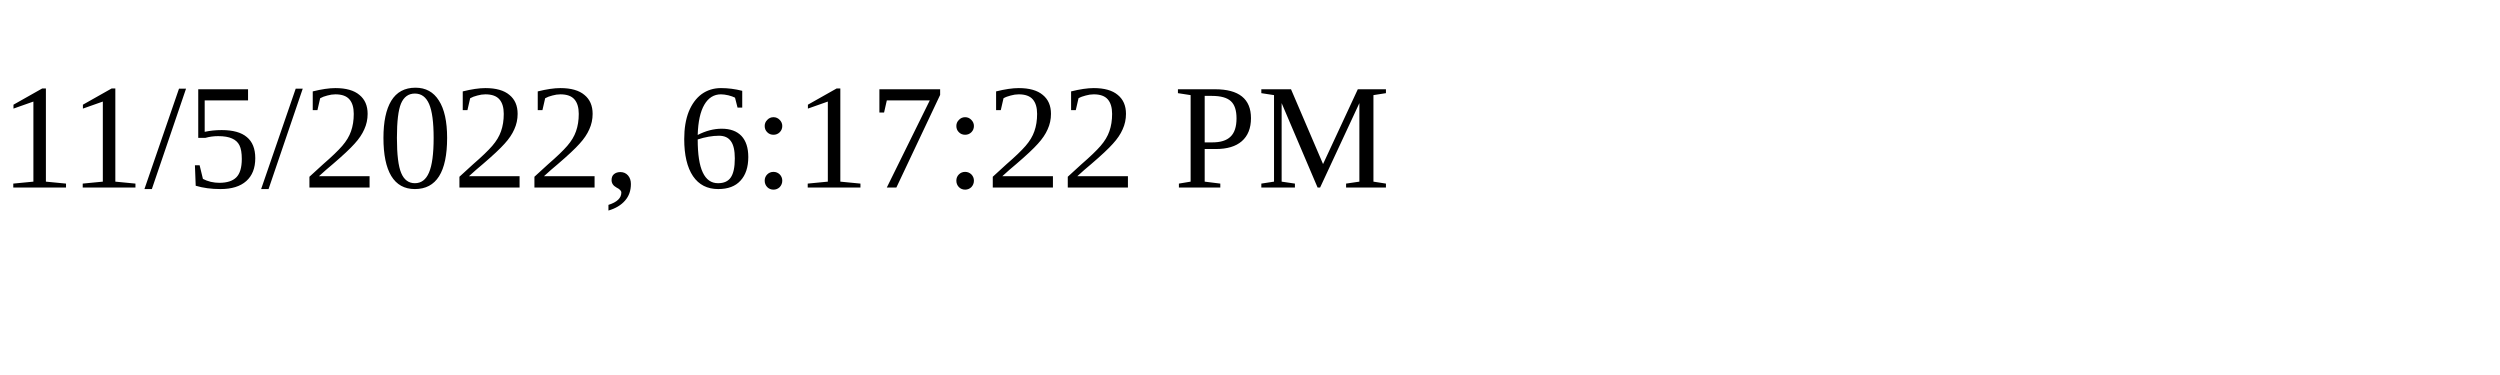
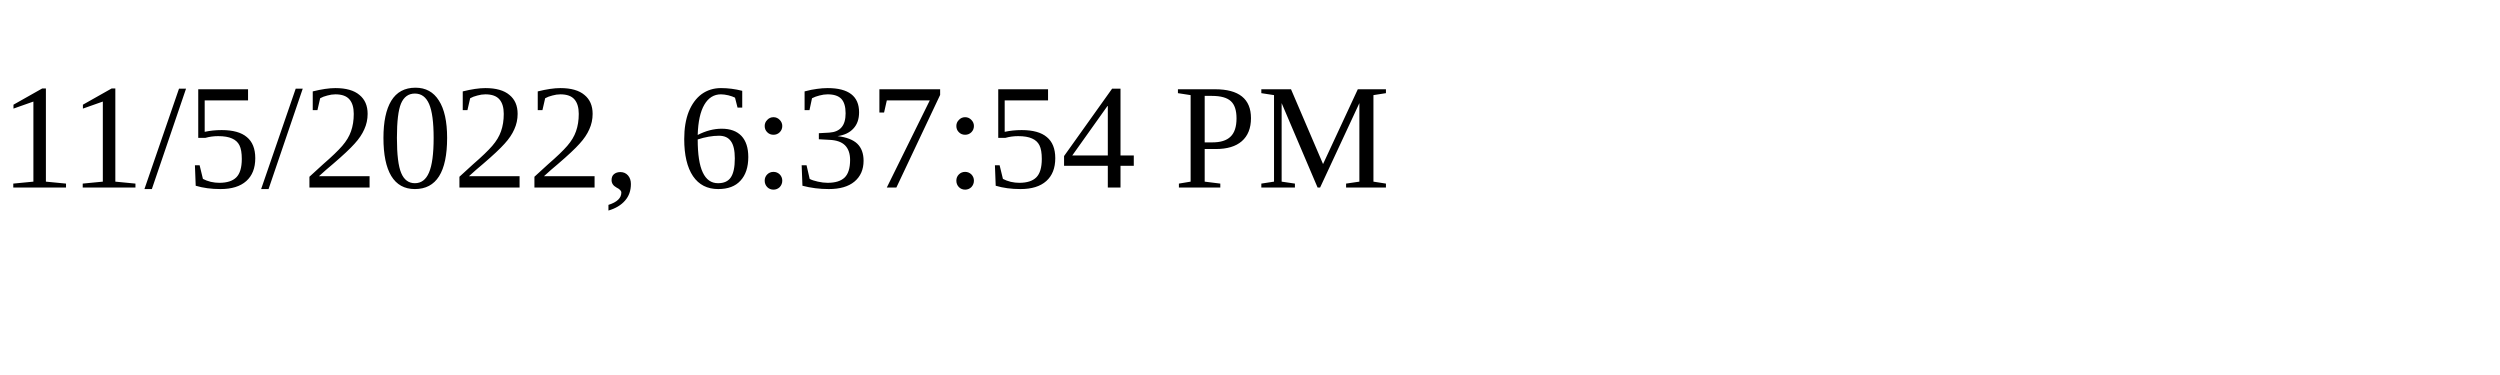
<svg xmlns="http://www.w3.org/2000/svg" height="30" width="200">
-   <text x="0" y="15">11/5/2022, 6:17:22 PM</text>
+   <text x="0" y="15">11/5/2022, 6:37:54 PM</text>
</svg>
